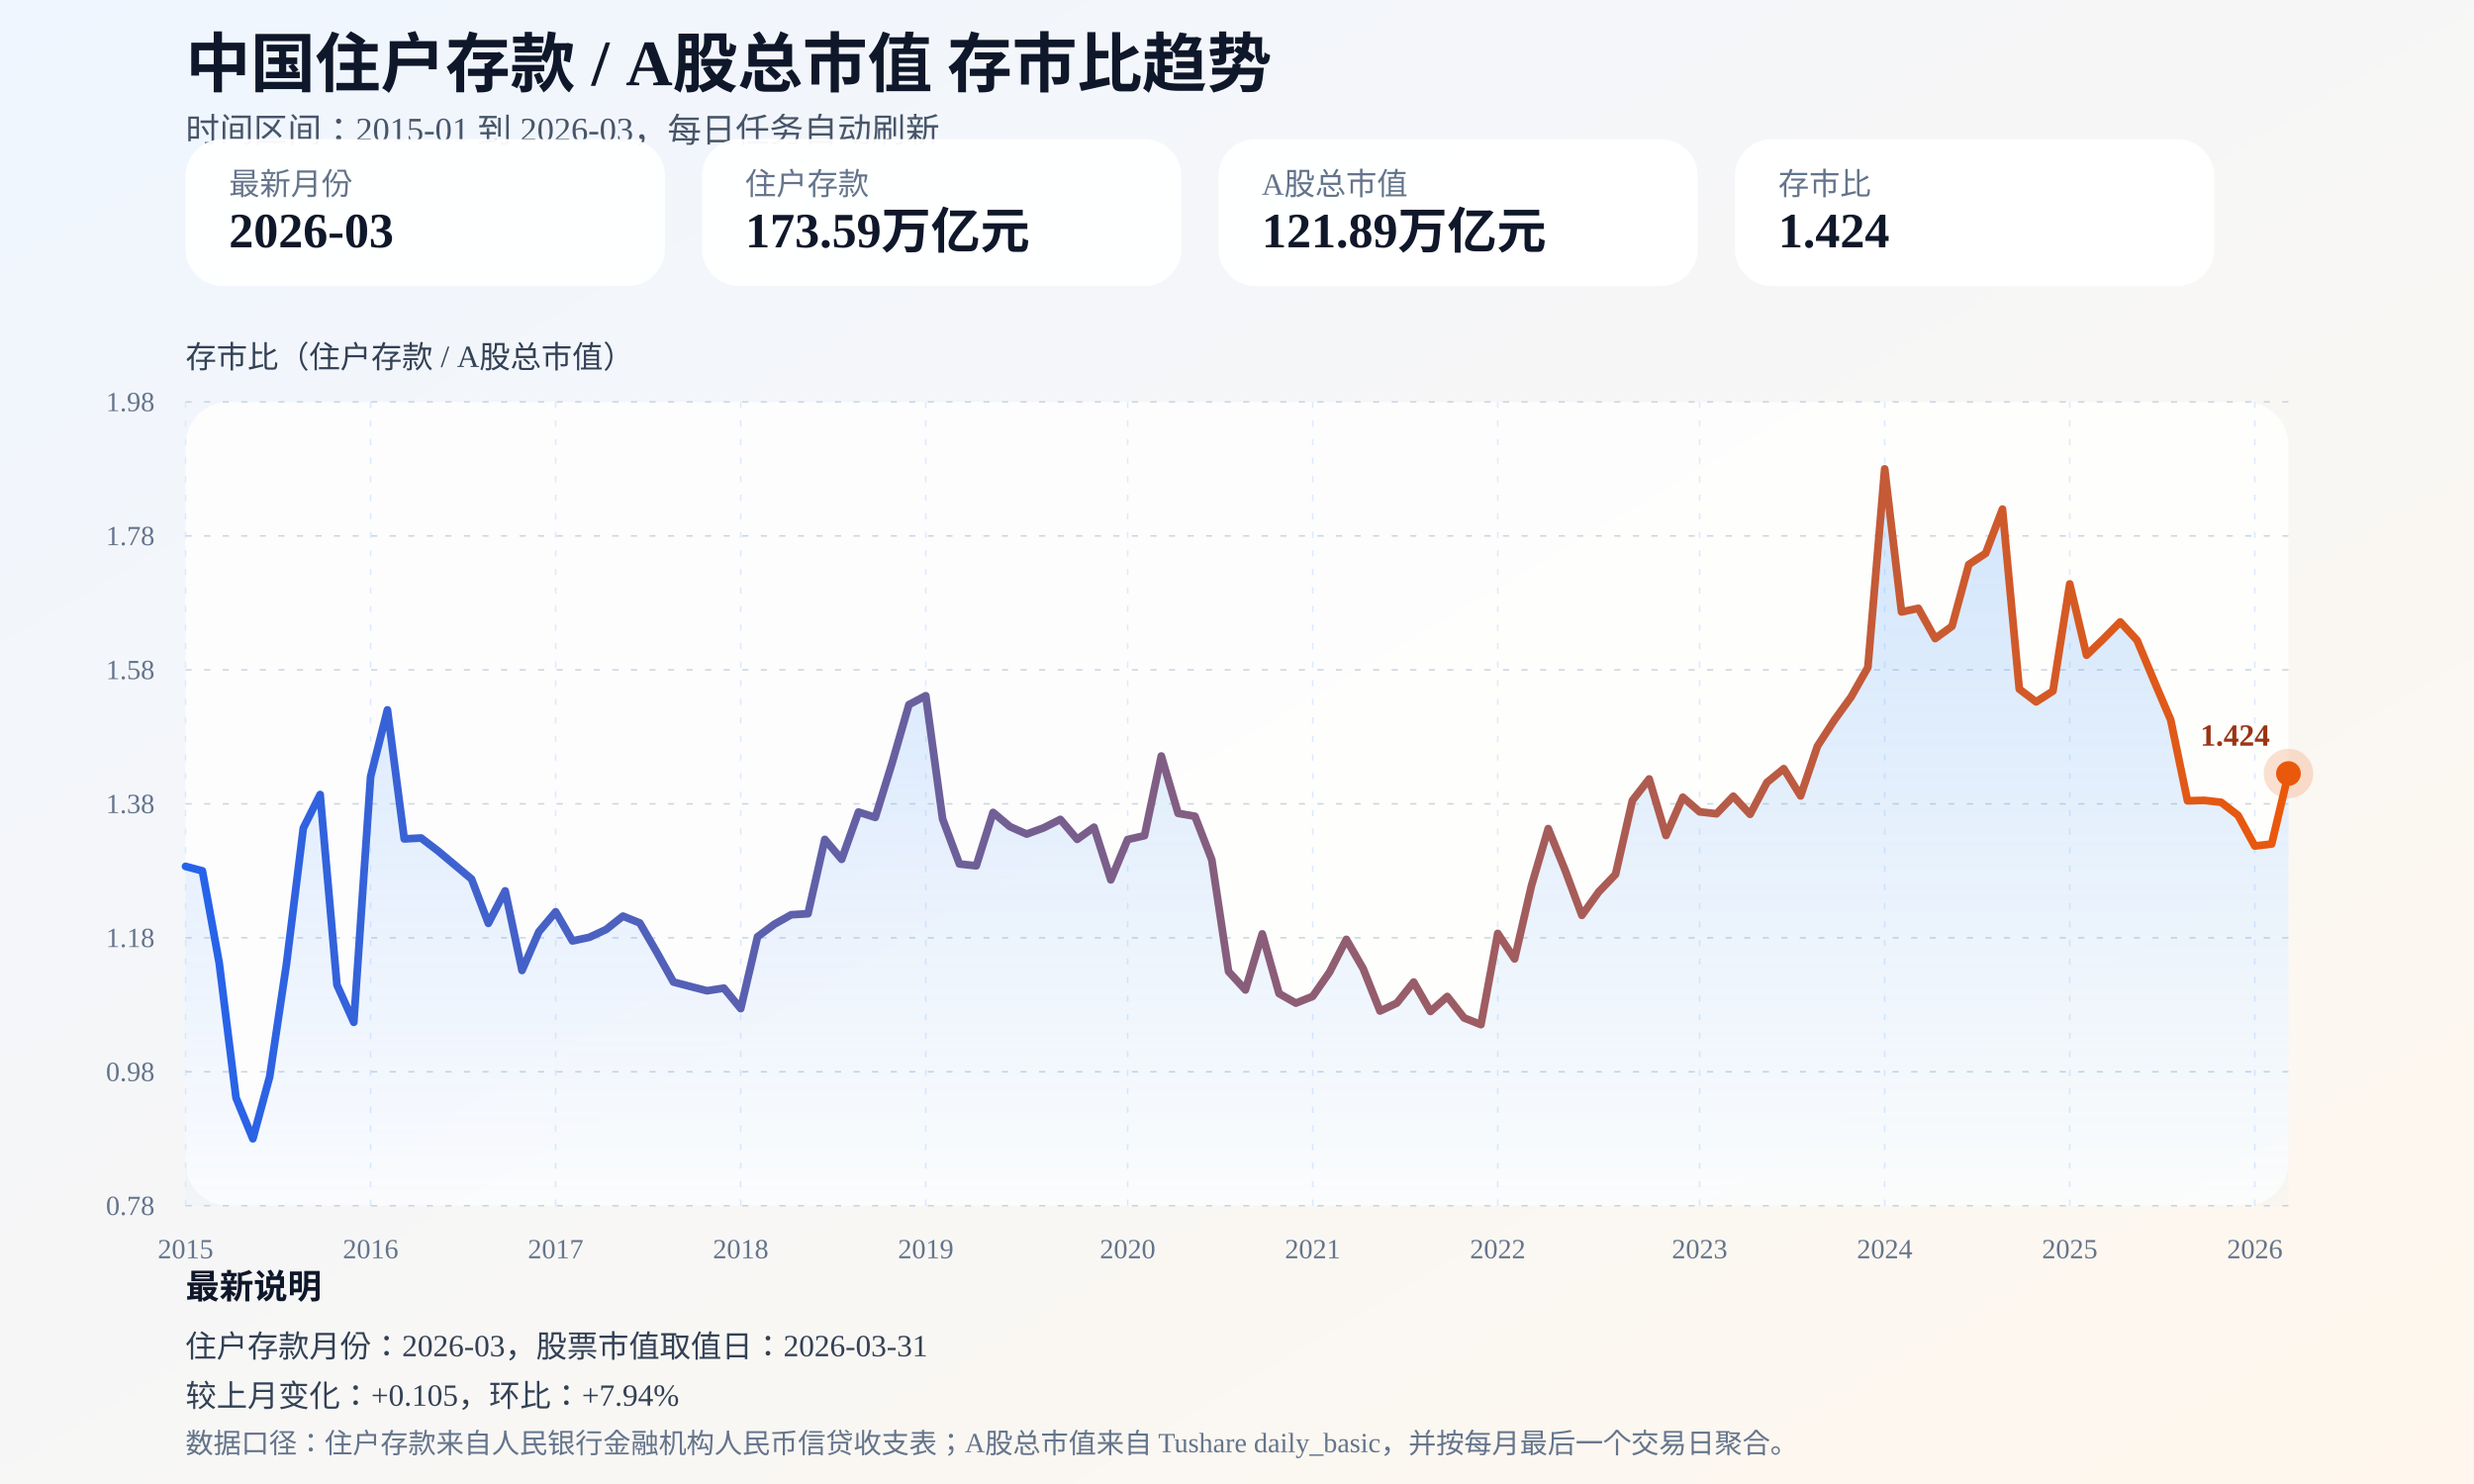
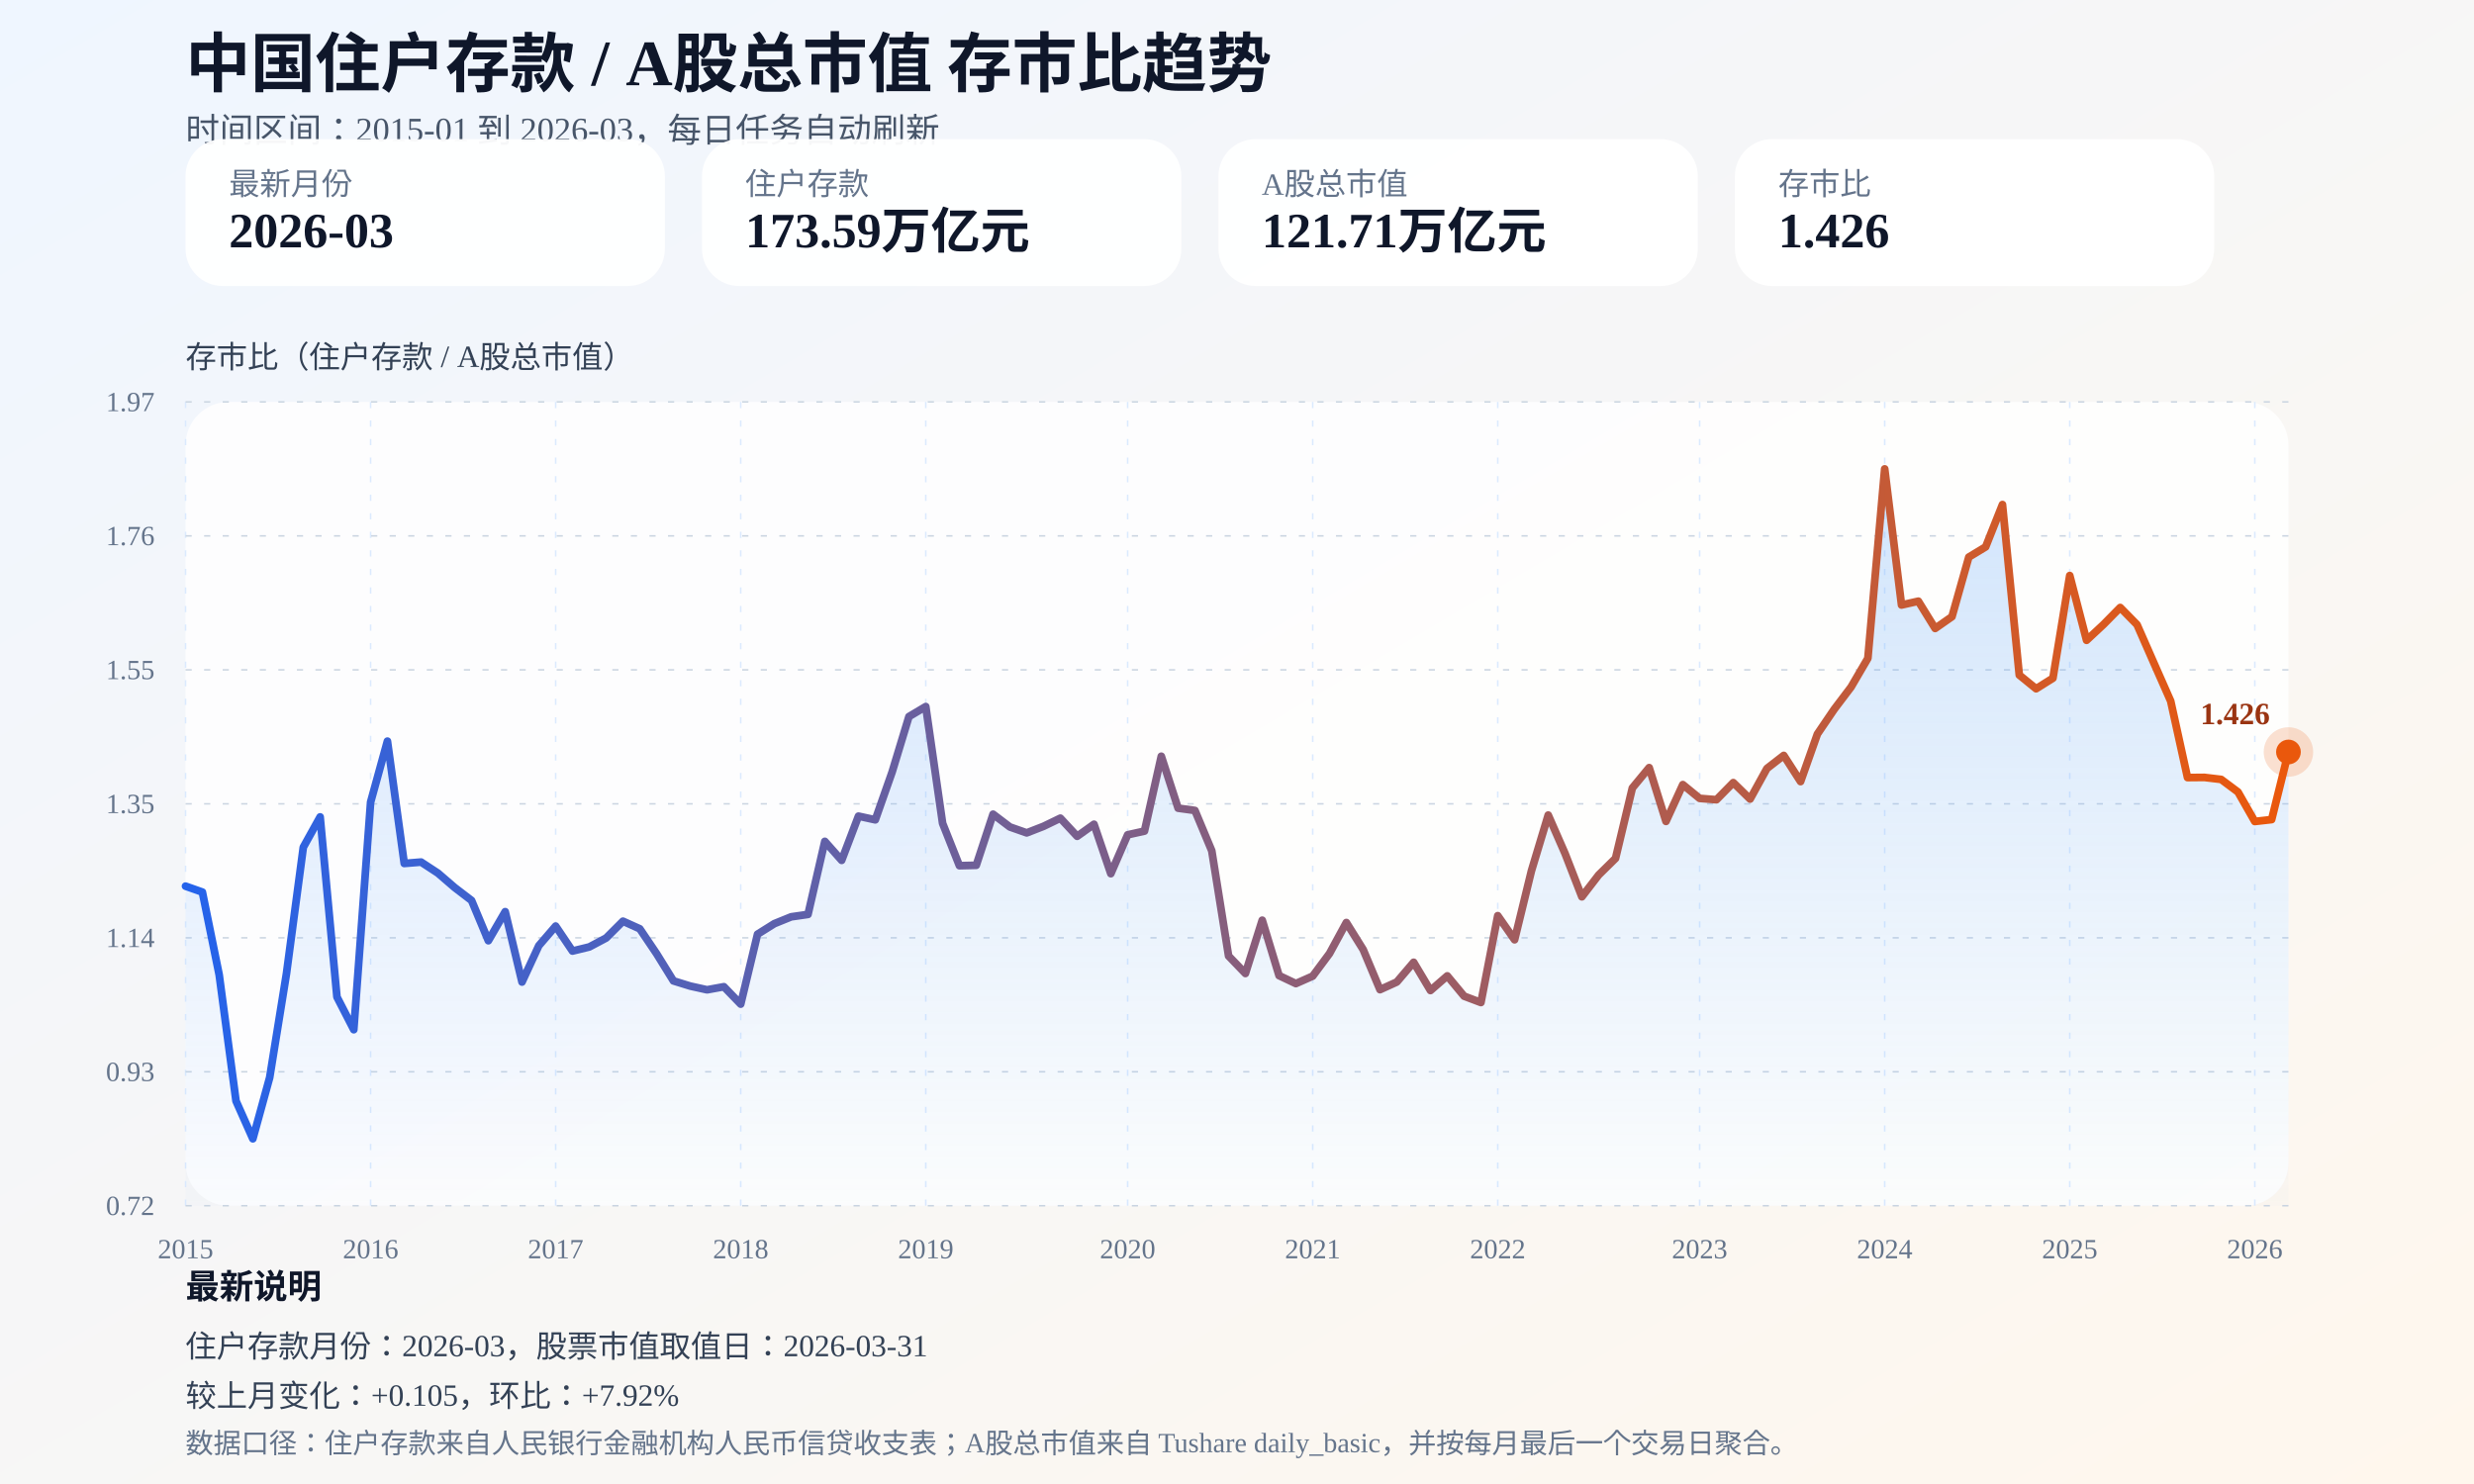
<svg xmlns="http://www.w3.org/2000/svg" width="1600" height="960" viewBox="0 0 1600 960">
  <defs>
    <linearGradient id="bg" x1="0" x2="1" y1="0" y2="1">
      <stop offset="0%" stop-color="#eff6ff" />
      <stop offset="100%" stop-color="#fff7ed" />
    </linearGradient>
    <linearGradient id="line" x1="0" x2="1" y1="0" y2="0">
      <stop offset="0%" stop-color="#2563eb" />
      <stop offset="100%" stop-color="#ea580c" />
    </linearGradient>
    <linearGradient id="area" x1="0" x2="0" y1="0" y2="1">
      <stop offset="0%" stop-color="#60a5fa" stop-opacity="0.28" />
      <stop offset="100%" stop-color="#60a5fa" stop-opacity="0.02" />
    </linearGradient>
  </defs>
  <rect width="100%" height="100%" fill="url(#bg)" />
  <text x="120" y="56" font-size="42" font-weight="800" fill="#0f172a">中国住户存款 / A股总市值 存市比趋势</text>
  <text x="120" y="92" font-size="22" fill="#475569">时间区间：2015-01 到 2026-03，每日任务自动刷新</text>
  <g>
    <rect x="120" y="90" width="310" height="95" rx="24" fill="#ffffff" opacity="0.95" />
    <text x="148" y="126" font-size="20" fill="#64748b">最新月份</text>
    <text x="148" y="160" font-size="32" font-weight="700" fill="#0f172a">2026-03</text>
  </g>
  <g>
    <rect x="454" y="90" width="310" height="95" rx="24" fill="#ffffff" opacity="0.95" />
    <text x="482" y="126" font-size="20" fill="#64748b">住户存款</text>
    <text x="482" y="160" font-size="32" font-weight="700" fill="#0f172a">173.59万亿元</text>
  </g>
  <g>
    <rect x="788" y="90" width="310" height="95" rx="24" fill="#ffffff" opacity="0.95" />
    <text x="816" y="126" font-size="20" fill="#64748b">A股总市值</text>
-     <text x="816" y="160" font-size="32" font-weight="700" fill="#0f172a">121.89万亿元</text>
+     <text x="816" y="160" font-size="32" font-weight="700" fill="#0f172a">121.71万亿元</text>
  </g>
  <g>
    <rect x="1122" y="90" width="310" height="95" rx="24" fill="#ffffff" opacity="0.95" />
    <text x="1150" y="126" font-size="20" fill="#64748b">存市比</text>
-     <text x="1150" y="160" font-size="32" font-weight="700" fill="#0f172a">1.424</text>
+     <text x="1150" y="160" font-size="32" font-weight="700" fill="#0f172a">1.426</text>
  </g>
  <rect x="120" y="260" width="1360" height="520" rx="28" fill="#ffffff" opacity="0.82" />
  <line x1="120.00" y1="260" x2="120.00" y2="780" stroke="#dbeafe" stroke-dasharray="4 8" />
  <text x="120.00" y="814" text-anchor="middle" font-size="18" fill="#64748b">2015</text>
  <line x1="239.68" y1="260" x2="239.68" y2="780" stroke="#dbeafe" stroke-dasharray="4 8" />
  <text x="239.68" y="814" text-anchor="middle" font-size="18" fill="#64748b">2016</text>
  <line x1="359.36" y1="260" x2="359.36" y2="780" stroke="#dbeafe" stroke-dasharray="4 8" />
  <text x="359.36" y="814" text-anchor="middle" font-size="18" fill="#64748b">2017</text>
  <line x1="479.04" y1="260" x2="479.04" y2="780" stroke="#dbeafe" stroke-dasharray="4 8" />
  <text x="479.04" y="814" text-anchor="middle" font-size="18" fill="#64748b">2018</text>
  <line x1="598.72" y1="260" x2="598.72" y2="780" stroke="#dbeafe" stroke-dasharray="4 8" />
  <text x="598.72" y="814" text-anchor="middle" font-size="18" fill="#64748b">2019</text>
  <line x1="729.28" y1="260" x2="729.28" y2="780" stroke="#dbeafe" stroke-dasharray="4 8" />
  <text x="729.28" y="814" text-anchor="middle" font-size="18" fill="#64748b">2020</text>
  <line x1="848.96" y1="260" x2="848.96" y2="780" stroke="#dbeafe" stroke-dasharray="4 8" />
  <text x="848.96" y="814" text-anchor="middle" font-size="18" fill="#64748b">2021</text>
  <line x1="968.64" y1="260" x2="968.64" y2="780" stroke="#dbeafe" stroke-dasharray="4 8" />
  <text x="968.64" y="814" text-anchor="middle" font-size="18" fill="#64748b">2022</text>
  <line x1="1099.20" y1="260" x2="1099.20" y2="780" stroke="#dbeafe" stroke-dasharray="4 8" />
  <text x="1099.20" y="814" text-anchor="middle" font-size="18" fill="#64748b">2023</text>
  <line x1="1218.88" y1="260" x2="1218.88" y2="780" stroke="#dbeafe" stroke-dasharray="4 8" />
  <text x="1218.88" y="814" text-anchor="middle" font-size="18" fill="#64748b">2024</text>
  <line x1="1338.56" y1="260" x2="1338.56" y2="780" stroke="#dbeafe" stroke-dasharray="4 8" />
  <text x="1338.56" y="814" text-anchor="middle" font-size="18" fill="#64748b">2025</text>
  <line x1="1458.24" y1="260" x2="1458.24" y2="780" stroke="#dbeafe" stroke-dasharray="4 8" />
  <text x="1458.24" y="814" text-anchor="middle" font-size="18" fill="#64748b">2026</text>
  <line x1="120" y1="780.00" x2="1480" y2="780.00" stroke="#cbd5e1" stroke-dasharray="4 8" />
-   <text x="100" y="786.00" text-anchor="end" font-size="18" fill="#64748b">0.78</text>
+   <text x="100" y="786.00" text-anchor="end" font-size="18" fill="#64748b">0.72</text>
  <line x1="120" y1="693.33" x2="1480" y2="693.33" stroke="#cbd5e1" stroke-dasharray="4 8" />
-   <text x="100" y="699.33" text-anchor="end" font-size="18" fill="#64748b">0.98</text>
+   <text x="100" y="699.33" text-anchor="end" font-size="18" fill="#64748b">0.93</text>
  <line x1="120" y1="606.67" x2="1480" y2="606.67" stroke="#cbd5e1" stroke-dasharray="4 8" />
-   <text x="100" y="612.67" text-anchor="end" font-size="18" fill="#64748b">1.18</text>
+   <text x="100" y="612.67" text-anchor="end" font-size="18" fill="#64748b">1.14</text>
  <line x1="120" y1="520.00" x2="1480" y2="520.00" stroke="#cbd5e1" stroke-dasharray="4 8" />
-   <text x="100" y="526.00" text-anchor="end" font-size="18" fill="#64748b">1.38</text>
+   <text x="100" y="526.00" text-anchor="end" font-size="18" fill="#64748b">1.35</text>
  <line x1="120" y1="433.33" x2="1480" y2="433.33" stroke="#cbd5e1" stroke-dasharray="4 8" />
-   <text x="100" y="439.33" text-anchor="end" font-size="18" fill="#64748b">1.58</text>
+   <text x="100" y="439.33" text-anchor="end" font-size="18" fill="#64748b">1.55</text>
  <line x1="120" y1="346.67" x2="1480" y2="346.67" stroke="#cbd5e1" stroke-dasharray="4 8" />
-   <text x="100" y="352.67" text-anchor="end" font-size="18" fill="#64748b">1.78</text>
+   <text x="100" y="352.67" text-anchor="end" font-size="18" fill="#64748b">1.76</text>
  <line x1="120" y1="260.00" x2="1480" y2="260.00" stroke="#cbd5e1" stroke-dasharray="4 8" />
-   <text x="100" y="266.00" text-anchor="end" font-size="18" fill="#64748b">1.98</text>
-   <path d="M 120.00 780.00 L 120.00 560.46 L 130.88 563.37 L 141.76 622.90 L 152.64 710.17 L 163.52 736.67 L 174.40 696.54 L 185.28 623.48 L 196.16 535.72 L 207.04 513.98 L 217.92 637.14 L 228.80 661.32 L 239.68 502.39 L 250.56 459.22 L 261.44 542.70 L 272.32 542.10 L 283.20 550.40 L 294.08 559.51 L 304.96 568.66 L 315.84 597.31 L 326.72 576.32 L 337.60 627.78 L 348.48 602.80 L 359.36 589.86 L 370.24 608.68 L 381.12 606.36 L 392.00 601.29 L 402.88 592.65 L 413.76 597.06 L 424.64 615.77 L 435.52 635.27 L 446.40 638.14 L 457.28 640.92 L 468.16 639.24 L 479.04 652.47 L 489.92 605.98 L 500.80 597.88 L 511.68 591.75 L 522.56 591.08 L 533.44 543.01 L 544.32 555.90 L 555.20 525.31 L 566.08 528.76 L 576.96 493.51 L 587.84 455.82 L 598.72 450.08 L 609.60 529.77 L 620.48 558.89 L 631.36 560.08 L 642.24 525.57 L 653.12 534.74 L 664.00 539.56 L 674.88 535.57 L 685.76 530.08 L 696.64 542.96 L 707.52 535.13 L 718.40 569.18 L 729.28 543.09 L 740.16 540.60 L 751.04 489.06 L 761.92 526.14 L 772.80 528.04 L 783.68 556.15 L 794.56 628.50 L 805.44 640.37 L 816.32 604.12 L 827.20 642.74 L 838.08 648.92 L 848.96 644.54 L 859.84 628.91 L 870.72 607.69 L 881.60 626.64 L 892.48 654.01 L 903.36 648.92 L 914.24 635.30 L 925.12 654.30 L 936.00 644.63 L 946.88 658.50 L 957.76 662.82 L 968.64 603.83 L 979.52 620.32 L 990.40 573.07 L 1001.28 536.04 L 1012.16 562.85 L 1023.04 592.12 L 1033.92 576.99 L 1044.80 565.63 L 1055.68 517.87 L 1066.56 503.91 L 1077.44 540.47 L 1088.32 515.73 L 1099.20 525.17 L 1110.08 526.43 L 1120.96 515.07 L 1131.84 526.77 L 1142.72 506.15 L 1153.60 497.25 L 1164.48 514.87 L 1175.36 482.73 L 1186.24 465.95 L 1197.12 450.91 L 1208.00 431.71 L 1218.88 303.33 L 1229.76 395.87 L 1240.64 393.53 L 1251.52 413.07 L 1262.40 405.14 L 1273.28 365.15 L 1284.16 357.96 L 1295.04 329.37 L 1305.92 445.75 L 1316.80 454.03 L 1327.68 447.04 L 1338.56 377.73 L 1349.44 423.81 L 1360.32 413.33 L 1371.20 402.34 L 1382.08 414.18 L 1392.96 440.16 L 1403.84 465.71 L 1414.72 518.03 L 1425.60 517.76 L 1436.48 519.01 L 1447.36 527.41 L 1458.24 547.27 L 1469.12 546.00 L 1480.00 500.41 L 1480.00 780.00 Z" fill="url(#area)" />
-   <path d="M 120.00 560.46 L 130.88 563.37 L 141.76 622.90 L 152.64 710.17 L 163.52 736.67 L 174.40 696.54 L 185.28 623.48 L 196.16 535.72 L 207.04 513.98 L 217.92 637.14 L 228.80 661.32 L 239.68 502.39 L 250.56 459.22 L 261.44 542.70 L 272.32 542.10 L 283.20 550.40 L 294.08 559.51 L 304.96 568.66 L 315.84 597.31 L 326.72 576.32 L 337.60 627.78 L 348.48 602.80 L 359.36 589.86 L 370.24 608.68 L 381.12 606.36 L 392.00 601.29 L 402.88 592.65 L 413.76 597.06 L 424.64 615.77 L 435.52 635.27 L 446.40 638.14 L 457.28 640.92 L 468.16 639.24 L 479.04 652.47 L 489.92 605.98 L 500.80 597.88 L 511.68 591.75 L 522.56 591.08 L 533.44 543.01 L 544.32 555.90 L 555.20 525.31 L 566.08 528.76 L 576.96 493.51 L 587.84 455.82 L 598.72 450.08 L 609.60 529.77 L 620.48 558.89 L 631.36 560.08 L 642.24 525.57 L 653.12 534.74 L 664.00 539.56 L 674.88 535.57 L 685.76 530.08 L 696.64 542.96 L 707.52 535.13 L 718.40 569.18 L 729.28 543.09 L 740.16 540.60 L 751.04 489.06 L 761.92 526.14 L 772.80 528.04 L 783.68 556.15 L 794.56 628.50 L 805.44 640.37 L 816.32 604.12 L 827.20 642.74 L 838.08 648.92 L 848.96 644.54 L 859.84 628.91 L 870.72 607.69 L 881.60 626.64 L 892.48 654.01 L 903.36 648.92 L 914.24 635.30 L 925.12 654.30 L 936.00 644.63 L 946.88 658.50 L 957.76 662.82 L 968.64 603.83 L 979.52 620.32 L 990.40 573.07 L 1001.28 536.04 L 1012.16 562.85 L 1023.04 592.12 L 1033.92 576.99 L 1044.80 565.63 L 1055.68 517.87 L 1066.56 503.91 L 1077.44 540.47 L 1088.32 515.73 L 1099.20 525.17 L 1110.08 526.43 L 1120.96 515.07 L 1131.84 526.77 L 1142.72 506.15 L 1153.60 497.25 L 1164.48 514.87 L 1175.36 482.73 L 1186.24 465.95 L 1197.12 450.91 L 1208.00 431.71 L 1218.88 303.33 L 1229.76 395.87 L 1240.64 393.53 L 1251.52 413.07 L 1262.40 405.14 L 1273.28 365.15 L 1284.16 357.96 L 1295.04 329.37 L 1305.92 445.75 L 1316.80 454.03 L 1327.68 447.04 L 1338.56 377.73 L 1349.44 423.81 L 1360.32 413.33 L 1371.20 402.34 L 1382.08 414.18 L 1392.96 440.16 L 1403.84 465.71 L 1414.72 518.03 L 1425.60 517.76 L 1436.48 519.01 L 1447.36 527.41 L 1458.24 547.27 L 1469.12 546.00 L 1480.00 500.41" fill="none" stroke="url(#line)" stroke-width="5" stroke-linecap="round" stroke-linejoin="round" />
-   <circle cx="1480.00" cy="500.41" r="8" fill="#ea580c" />
-   <circle cx="1480.00" cy="500.41" r="16" fill="#ea580c" opacity="0.18" />
-   <text x="1468.00" y="482.41" text-anchor="end" font-size="20" font-weight="700" fill="#9a3412">1.424</text>
+   <text x="100" y="266.00" text-anchor="end" font-size="18" fill="#64748b">1.97</text>
+   <path d="M 120.00 780.00 L 120.00 573.26 L 130.88 577.09 L 141.76 630.65 L 152.64 712.22 L 163.52 736.67 L 174.40 697.09 L 185.28 629.71 L 196.16 548.07 L 207.04 528.47 L 217.92 644.94 L 228.80 666.10 L 239.68 518.91 L 250.56 479.46 L 261.44 558.56 L 272.32 557.68 L 283.20 564.81 L 294.08 574.18 L 304.96 582.50 L 315.84 608.54 L 326.72 589.77 L 337.60 635.27 L 348.48 611.74 L 359.36 599.10 L 370.24 615.23 L 381.12 612.58 L 392.00 606.81 L 402.88 595.93 L 413.76 600.84 L 424.64 616.96 L 435.52 634.53 L 446.40 637.89 L 457.28 640.30 L 468.16 638.32 L 479.04 649.56 L 489.92 604.33 L 500.80 597.51 L 511.68 593.09 L 522.56 591.52 L 533.44 544.29 L 544.32 556.55 L 555.20 527.97 L 566.08 530.34 L 576.96 499.41 L 587.84 463.55 L 598.72 457.08 L 609.60 532.62 L 620.48 560.01 L 631.36 559.75 L 642.24 526.71 L 653.12 534.96 L 664.00 538.78 L 674.88 534.54 L 685.76 529.28 L 696.64 540.99 L 707.52 533.21 L 718.40 565.17 L 729.28 540.04 L 740.16 537.63 L 751.04 489.23 L 761.92 522.81 L 772.80 524.29 L 783.68 550.37 L 794.56 618.44 L 805.44 629.74 L 816.32 595.29 L 827.20 631.11 L 838.08 636.27 L 848.96 631.45 L 859.84 616.82 L 870.72 596.80 L 881.60 614.28 L 892.48 640.20 L 903.36 635.26 L 914.24 622.51 L 925.12 640.75 L 936.00 631.30 L 946.88 644.42 L 957.76 648.52 L 968.64 592.36 L 979.52 607.93 L 990.40 563.40 L 1001.28 527.28 L 1012.16 552.15 L 1023.04 580.13 L 1033.92 565.99 L 1044.80 555.28 L 1055.68 509.76 L 1066.56 496.59 L 1077.44 531.35 L 1088.32 507.57 L 1099.20 516.47 L 1110.08 517.34 L 1120.96 506.28 L 1131.84 516.91 L 1142.72 497.13 L 1153.60 488.69 L 1164.48 505.60 L 1175.36 474.85 L 1186.24 458.83 L 1197.12 444.47 L 1208.00 425.86 L 1218.88 303.33 L 1229.76 391.37 L 1240.64 388.92 L 1251.52 406.53 L 1262.40 398.92 L 1273.28 360.38 L 1284.16 353.79 L 1295.04 326.40 L 1305.92 436.68 L 1316.80 445.54 L 1327.68 438.71 L 1338.56 372.32 L 1349.44 414.20 L 1360.32 404.05 L 1371.20 393.00 L 1382.08 404.08 L 1392.96 428.88 L 1403.84 453.52 L 1414.72 503.01 L 1425.60 502.91 L 1436.48 504.21 L 1447.36 512.33 L 1458.24 531.41 L 1469.12 530.18 L 1480.00 486.46 L 1480.00 780.00 Z" fill="url(#area)" />
+   <path d="M 120.00 573.26 L 130.88 577.09 L 141.76 630.65 L 152.64 712.22 L 163.52 736.67 L 174.40 697.09 L 185.28 629.71 L 196.16 548.07 L 207.04 528.47 L 217.92 644.94 L 228.80 666.10 L 239.68 518.91 L 250.56 479.46 L 261.44 558.56 L 272.32 557.68 L 283.20 564.81 L 294.08 574.18 L 304.96 582.50 L 315.84 608.54 L 326.72 589.77 L 337.60 635.27 L 348.48 611.74 L 359.36 599.10 L 370.24 615.23 L 381.12 612.58 L 392.00 606.81 L 402.88 595.93 L 413.76 600.84 L 424.64 616.96 L 435.52 634.53 L 446.40 637.89 L 457.28 640.30 L 468.16 638.32 L 479.04 649.56 L 489.92 604.33 L 500.80 597.51 L 511.68 593.09 L 522.56 591.52 L 533.44 544.29 L 544.32 556.55 L 555.20 527.97 L 566.08 530.34 L 576.96 499.41 L 587.84 463.55 L 598.72 457.08 L 609.60 532.62 L 620.48 560.01 L 631.36 559.75 L 642.24 526.71 L 653.12 534.96 L 664.00 538.78 L 674.88 534.54 L 685.76 529.28 L 696.64 540.99 L 707.52 533.21 L 718.40 565.17 L 729.28 540.04 L 740.16 537.63 L 751.04 489.23 L 761.92 522.81 L 772.80 524.29 L 783.68 550.37 L 794.56 618.44 L 805.44 629.74 L 816.32 595.29 L 827.20 631.11 L 838.08 636.27 L 848.96 631.45 L 859.84 616.82 L 870.72 596.80 L 881.60 614.28 L 892.48 640.20 L 903.36 635.26 L 914.24 622.51 L 925.12 640.75 L 936.00 631.30 L 946.88 644.42 L 957.76 648.52 L 968.64 592.36 L 979.52 607.93 L 990.40 563.40 L 1001.28 527.28 L 1012.16 552.15 L 1023.04 580.13 L 1033.92 565.99 L 1044.80 555.28 L 1055.68 509.76 L 1066.56 496.59 L 1077.44 531.35 L 1088.32 507.57 L 1099.20 516.47 L 1110.08 517.34 L 1120.96 506.28 L 1131.84 516.91 L 1142.72 497.13 L 1153.60 488.69 L 1164.48 505.60 L 1175.36 474.85 L 1186.24 458.83 L 1197.12 444.47 L 1208.00 425.86 L 1218.88 303.33 L 1229.76 391.37 L 1240.64 388.92 L 1251.52 406.53 L 1262.40 398.92 L 1273.28 360.38 L 1284.16 353.79 L 1295.04 326.40 L 1305.92 436.68 L 1316.80 445.54 L 1327.68 438.71 L 1338.56 372.32 L 1349.44 414.20 L 1360.32 404.05 L 1371.20 393.00 L 1382.08 404.08 L 1392.96 428.88 L 1403.84 453.52 L 1414.72 503.01 L 1425.60 502.91 L 1436.48 504.21 L 1447.36 512.33 L 1458.24 531.41 L 1469.12 530.18 L 1480.00 486.46" fill="none" stroke="url(#line)" stroke-width="5" stroke-linecap="round" stroke-linejoin="round" />
+   <circle cx="1480.00" cy="486.46" r="8" fill="#ea580c" />
+   <circle cx="1480.00" cy="486.46" r="16" fill="#ea580c" opacity="0.18" />
+   <text x="1468.00" y="468.46" text-anchor="end" font-size="20" font-weight="700" fill="#9a3412">1.426</text>
  <text x="120" y="238" font-size="20" fill="#334155">存市比（住户存款 / A股总市值）</text>
  <text x="120" y="840" font-size="22" font-weight="700" fill="#0f172a">最新说明</text>
  <text x="120" y="878" font-size="20" fill="#334155">住户存款月份：2026-03，股票市值取值日：2026-03-31</text>
-   <text x="120" y="910" font-size="20" fill="#334155">较上月变化：+0.105，环比：+7.94%</text>
+   <text x="120" y="910" font-size="20" fill="#334155">较上月变化：+0.105，环比：+7.92%</text>
  <text x="120" y="940" font-size="18" fill="#64748b">数据口径：住户存款来自人民银行金融机构人民币信贷收支表；A股总市值来自 Tushare daily_basic，并按每月最后一个交易日聚合。</text>
</svg>
